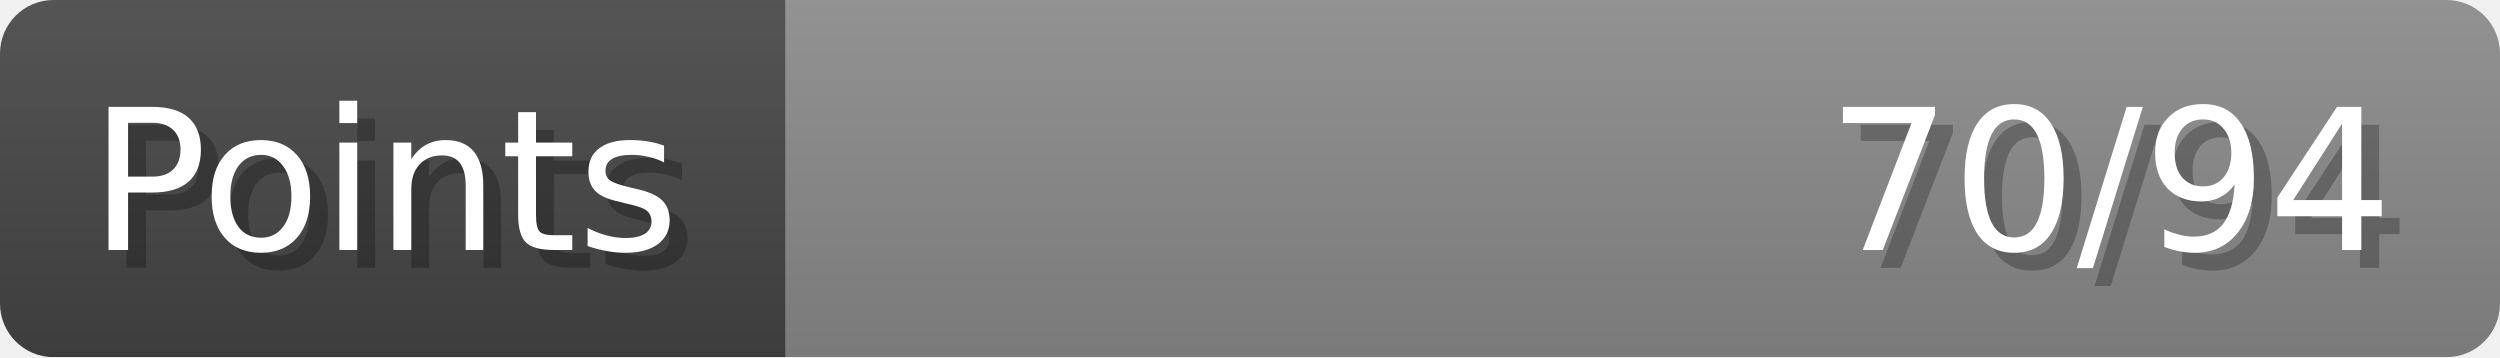
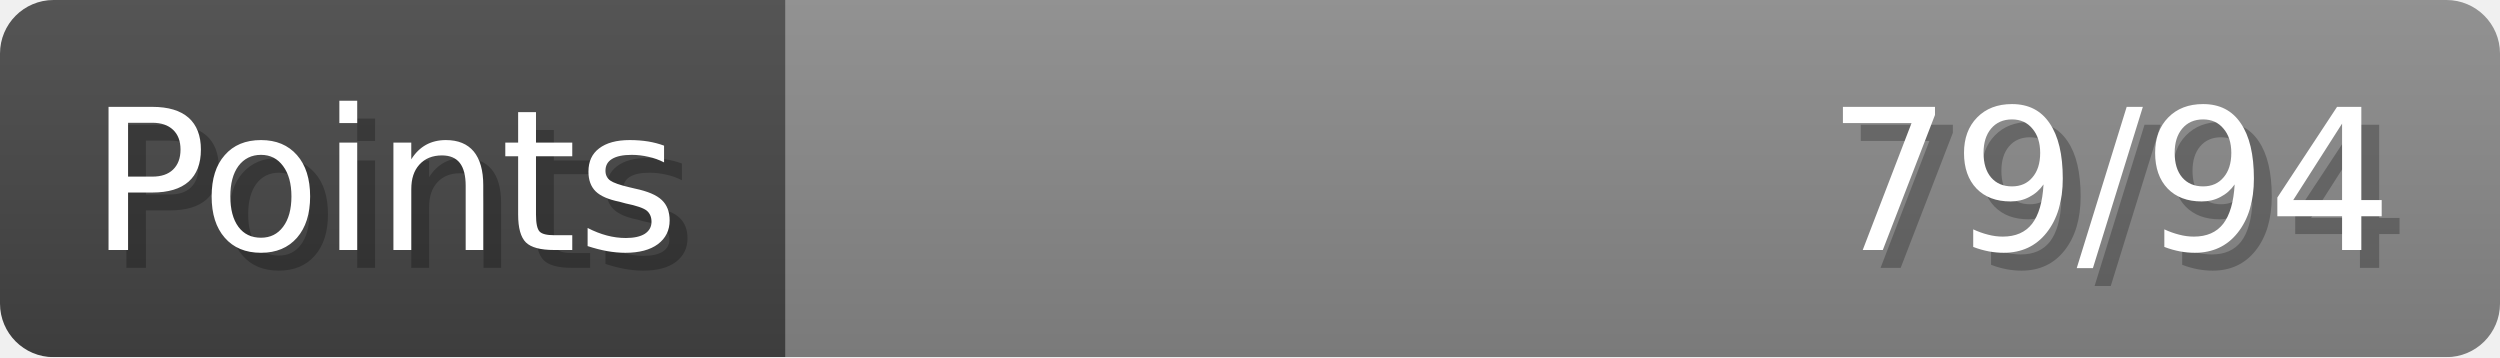
- <svg xmlns="http://www.w3.org/2000/svg" width="140px" height="20px" role="img" aria-label="Points: 70/94">
+ <svg xmlns="http://www.w3.org/2000/svg" width="140px" height="20px" role="img" aria-label="Points: 79/94">
  <linearGradient id="a" x2="0" y2="100%">
    <stop offset="0" stop-opacity=".1" stop-color="#EEE" />
    <stop offset="1" stop-opacity=".1" />
  </linearGradient>
  <mask id="m">
    <rect width="100%" height="100%" rx="3" fill="#FFF" />
  </mask>
  <g mask="url(#m)">
    <rect x="0" y="0" width="44" height="20" fill="#444" />
    <svg x="44" y="0" width="96" height="20">
      <rect width="100%" height="100%" fill="#888888" />
      <rect width="0%" height="100%" fill="#33CC11" transform="">
-         <animate attributeName="width" begin="0.5s" dur="600ms" from="0%" to="74%" repeatCount="1" fill="freeze" calcMode="spline" keyTimes="0; 1" keySplines="0.3, 0.61, 0.355, 1" />
+         <animate attributeName="width" begin="0.5s" dur="600ms" from="0%" to="84%" repeatCount="1" fill="freeze" calcMode="spline" keyTimes="0; 1" keySplines="0.3, 0.61, 0.355, 1" />
      </rect>
    </svg>
    <rect width="140" height="20" fill="url(#a)" />
  </g>
  <g aria-hidden="true" font-size="11" font-family="Verdana, DejaVu Sans, sans-serif" fill="#FFFFFF">
    <text x="6" y="15" fill="#000" opacity="0.25">Points</text>
    <text x="5" y="14">Points</text>
-     <text x="135" y="15" fill="#000" opacity="0.25" text-anchor="end">70/94</text>
-     <text x="134" y="14" text-anchor="end">70/94</text>
+     <text x="135" y="15" fill="#000" opacity="0.25" text-anchor="end">79/94</text>
+     <text x="134" y="14" text-anchor="end">79/94</text>
  </g>
</svg>
